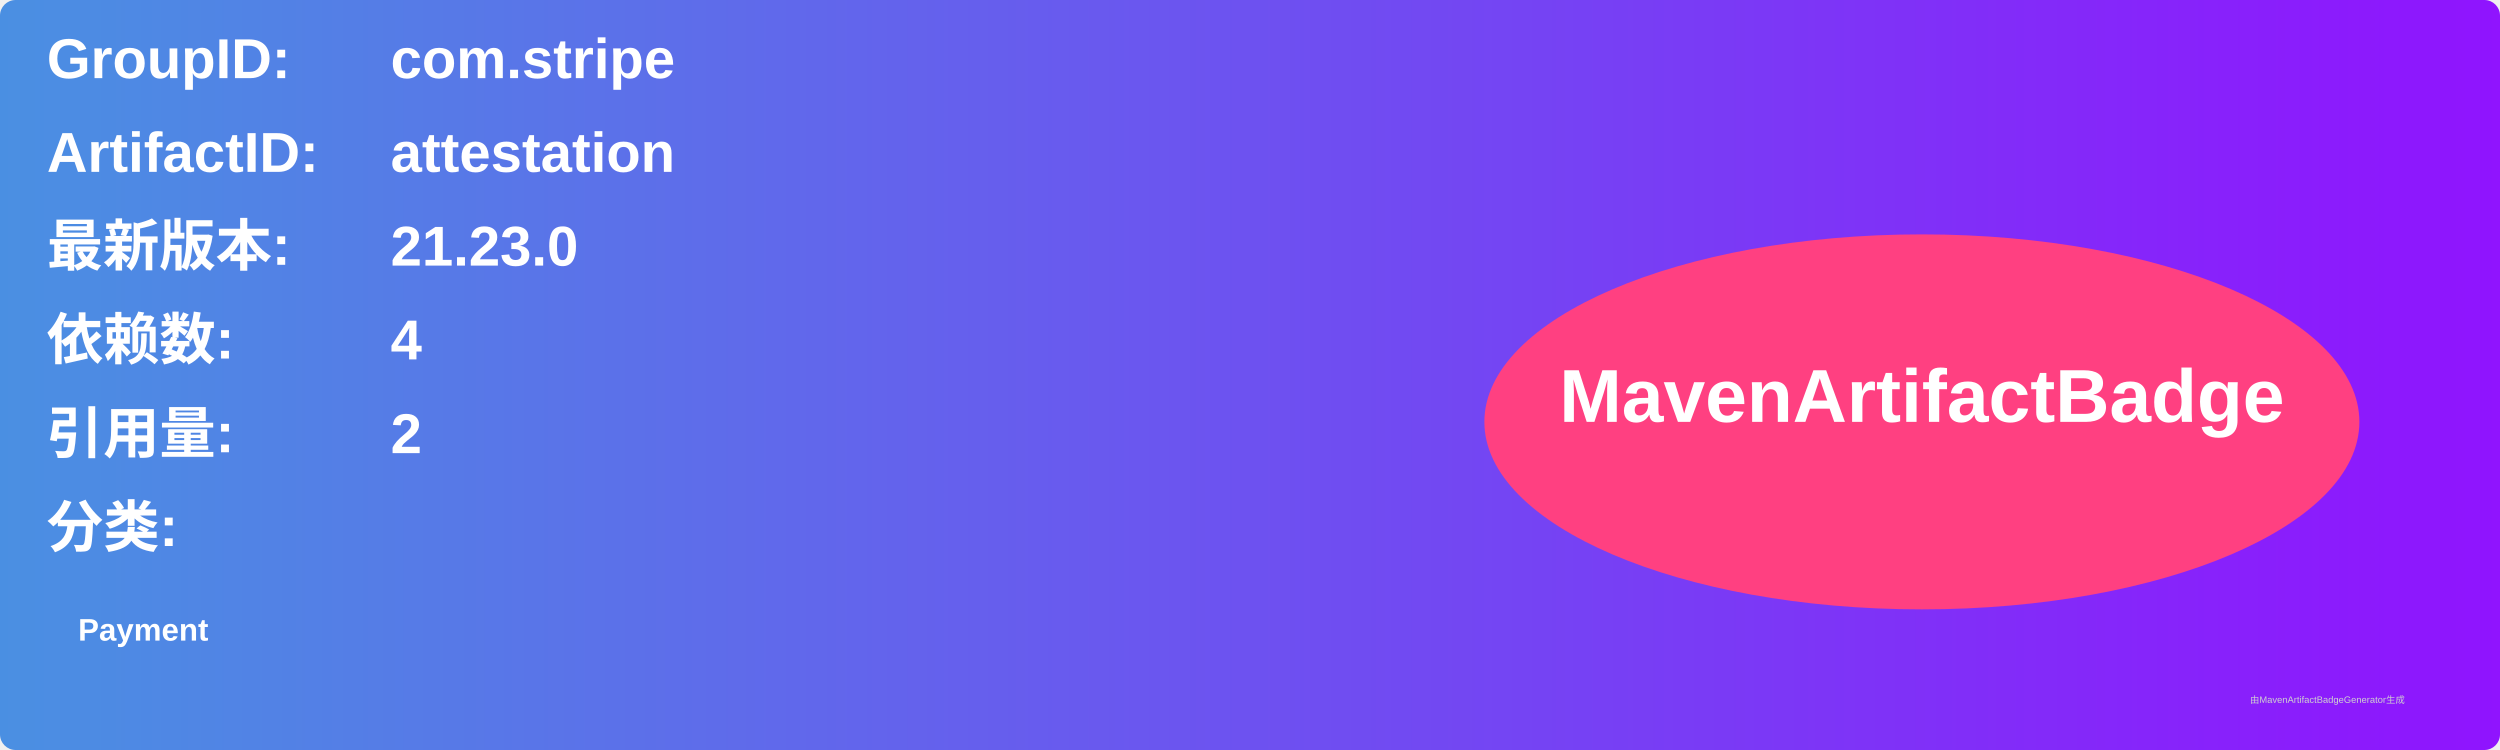
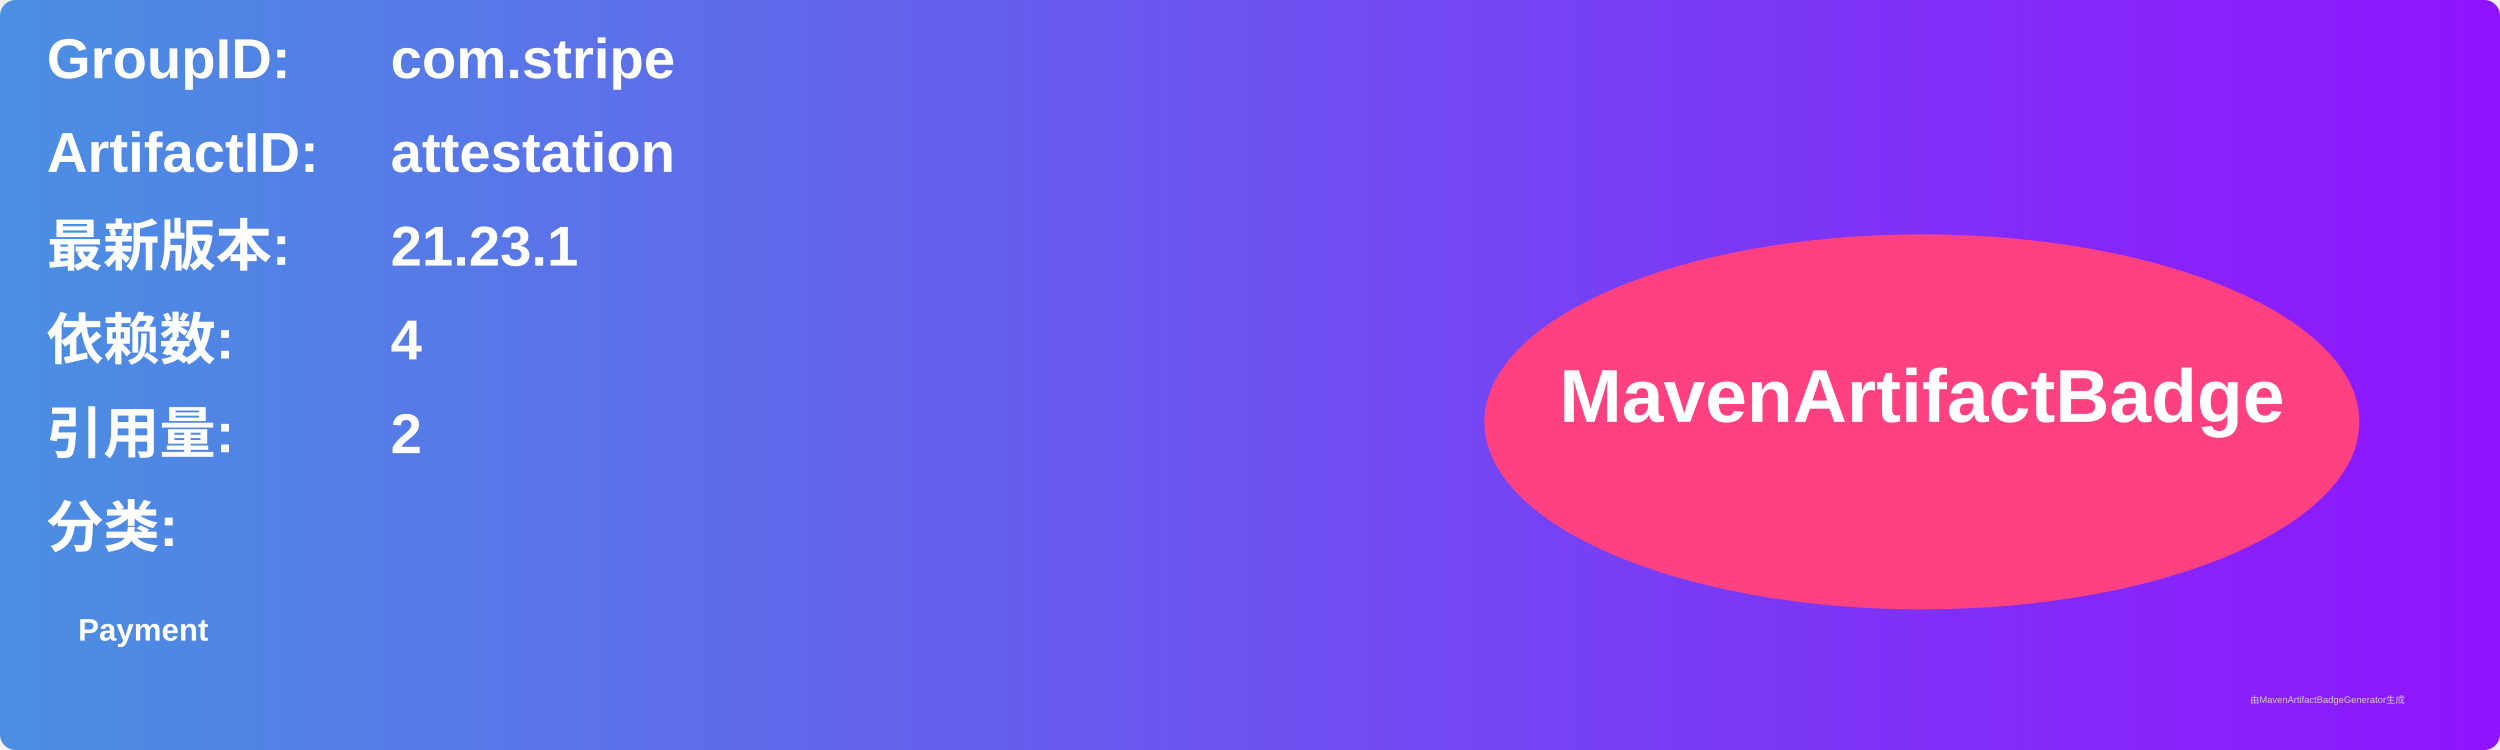
<svg xmlns="http://www.w3.org/2000/svg" width="800" height="240" viewBox="0 0 800 240">
  <linearGradient id="grad" x1="0%" y1="0%" x2="100%" y2="0%">
    <stop offset="0%" stop-color="#4a90e2" />
    <stop offset="100%" stop-color="#9013fe" />
  </linearGradient>
  <rect width="100%" height="100%" rx="5" ry="5" fill="url(#grad)" />
  <g transform="translate(15, 15)">
    <text x="0" y="10" font-family="Arial" font-size="18" fill="white" font-weight="bold" width="260">GroupID:</text>
    <text x="110" y="10" font-family="Arial" font-size="18" fill="white" font-weight="bold" width="460">com.stripe</text>
    <text x="0" y="40" font-family="Arial" font-size="18" fill="white" font-weight="bold" width="260">ArtifactID:</text>
    <text x="110" y="40" font-family="Arial" font-size="18" fill="white" font-weight="bold" width="460">attestation</text>
    <text x="0" y="70" font-family="Arial" font-size="18" fill="white" font-weight="bold">最新版本:</text>
    <text x="110" y="70" font-family="Arial" font-size="18" fill="white" font-weight="bold">
-       <tspan font-weight="bold">21.23.0</tspan>
+       <tspan font-weight="bold">21.23.1</tspan>
    </text>
    <text x="0" y="100" font-family="Arial" font-size="18" fill="white" font-weight="bold">依赖数: </text>
    <text x="110" y="100" font-family="Arial" font-size="18" fill="white">
      <tspan font-weight="bold">4</tspan>
    </text>
    <text x="0" y="130" font-family="Arial" font-size="18" fill="white" font-weight="bold">引用量: </text>
    <text x="110" y="130" font-family="Arial" font-size="18" fill="white">
      <tspan font-weight="bold">2</tspan>
    </text>
    <text x="0" y="160" font-family="Arial" font-size="18" fill="white" font-weight="bold">分类:</text>
    <text x="10" y="190" font-family="Arial" font-size="10" fill="white">
      <tspan font-weight="bold">Payment</tspan>
    </text>
    <ellipse cx="600" cy="120" rx="140" ry="60" fill="#ff4081" />
    <text x="600" y="120" text-anchor="middle" font-family="Arial" font-size="24" fill="white" font-weight="bold">MavenArtifactBadge</text>
  </g>
  <text x="720" y="225" font-family="Arial" font-size="3" fill="#d0d0d0">由MavenArtifactBadgeGenerator生成</text>
</svg>
